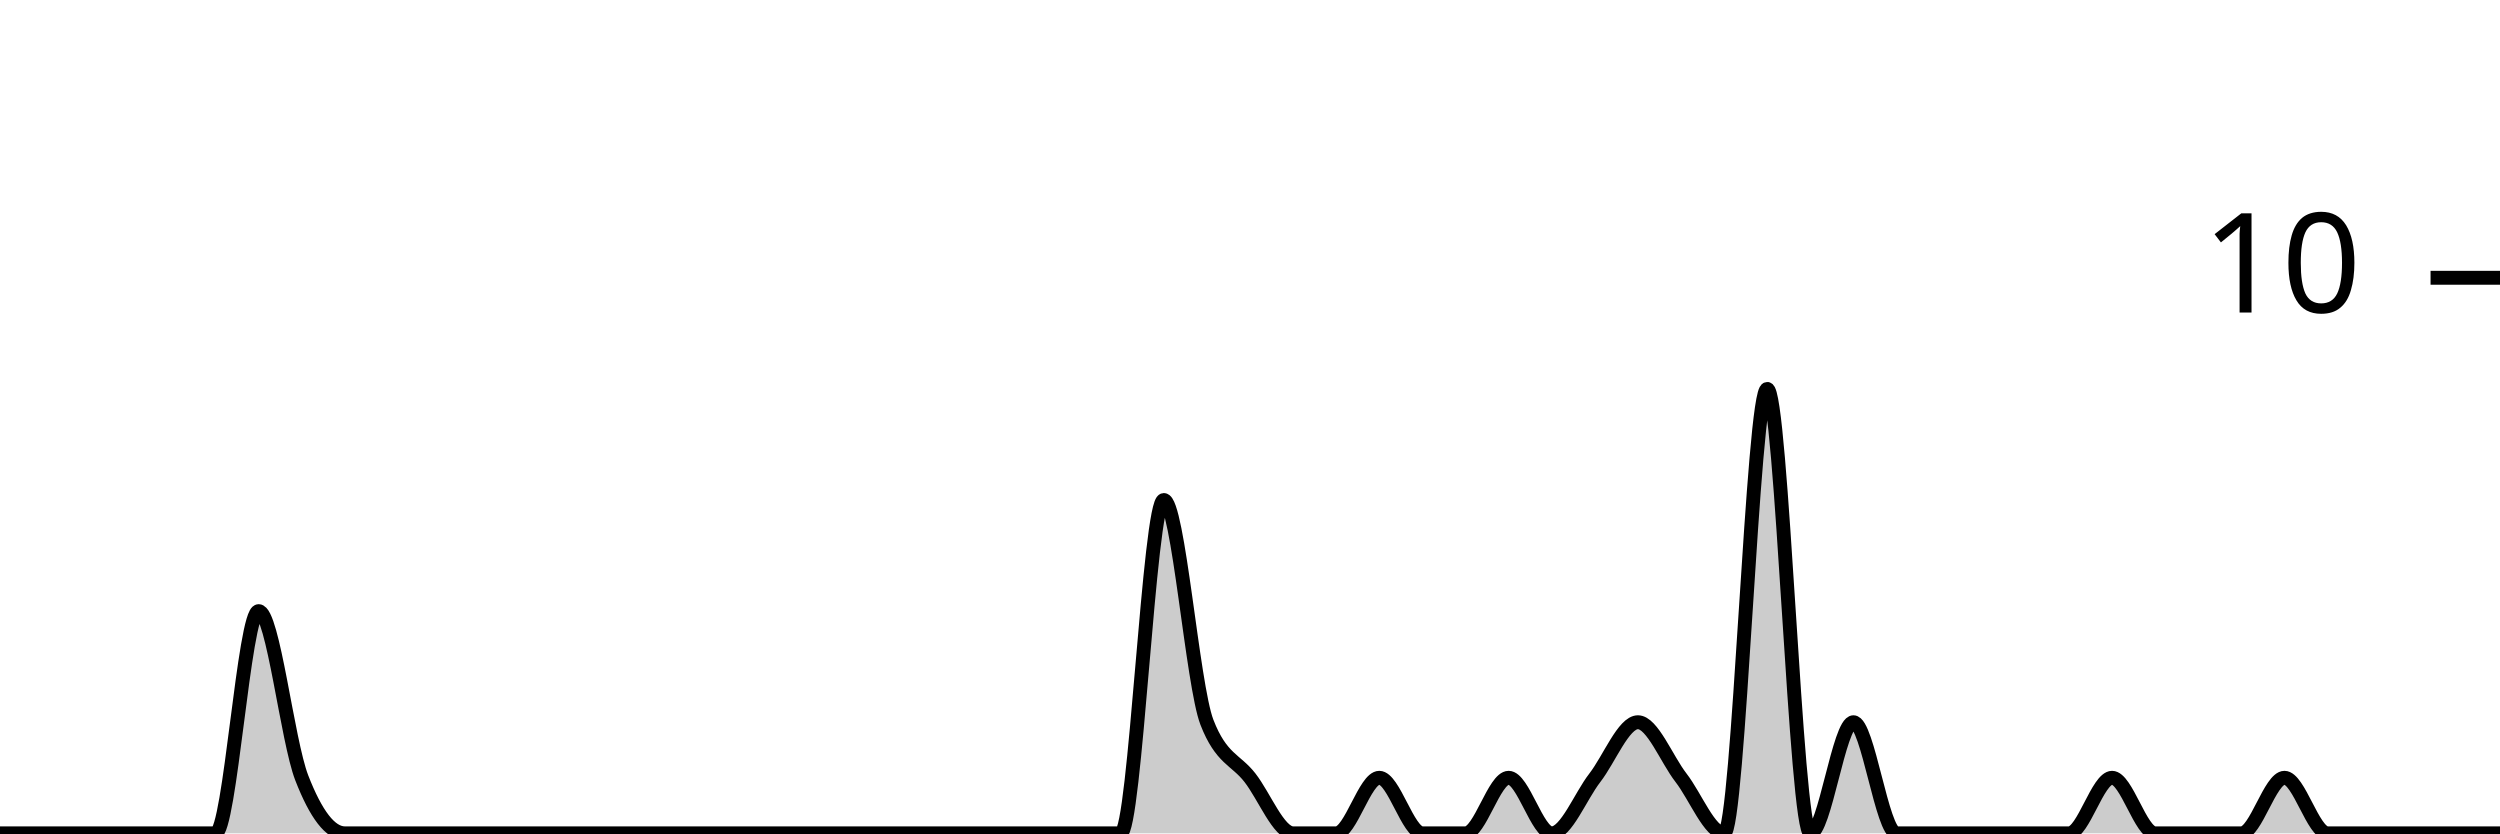
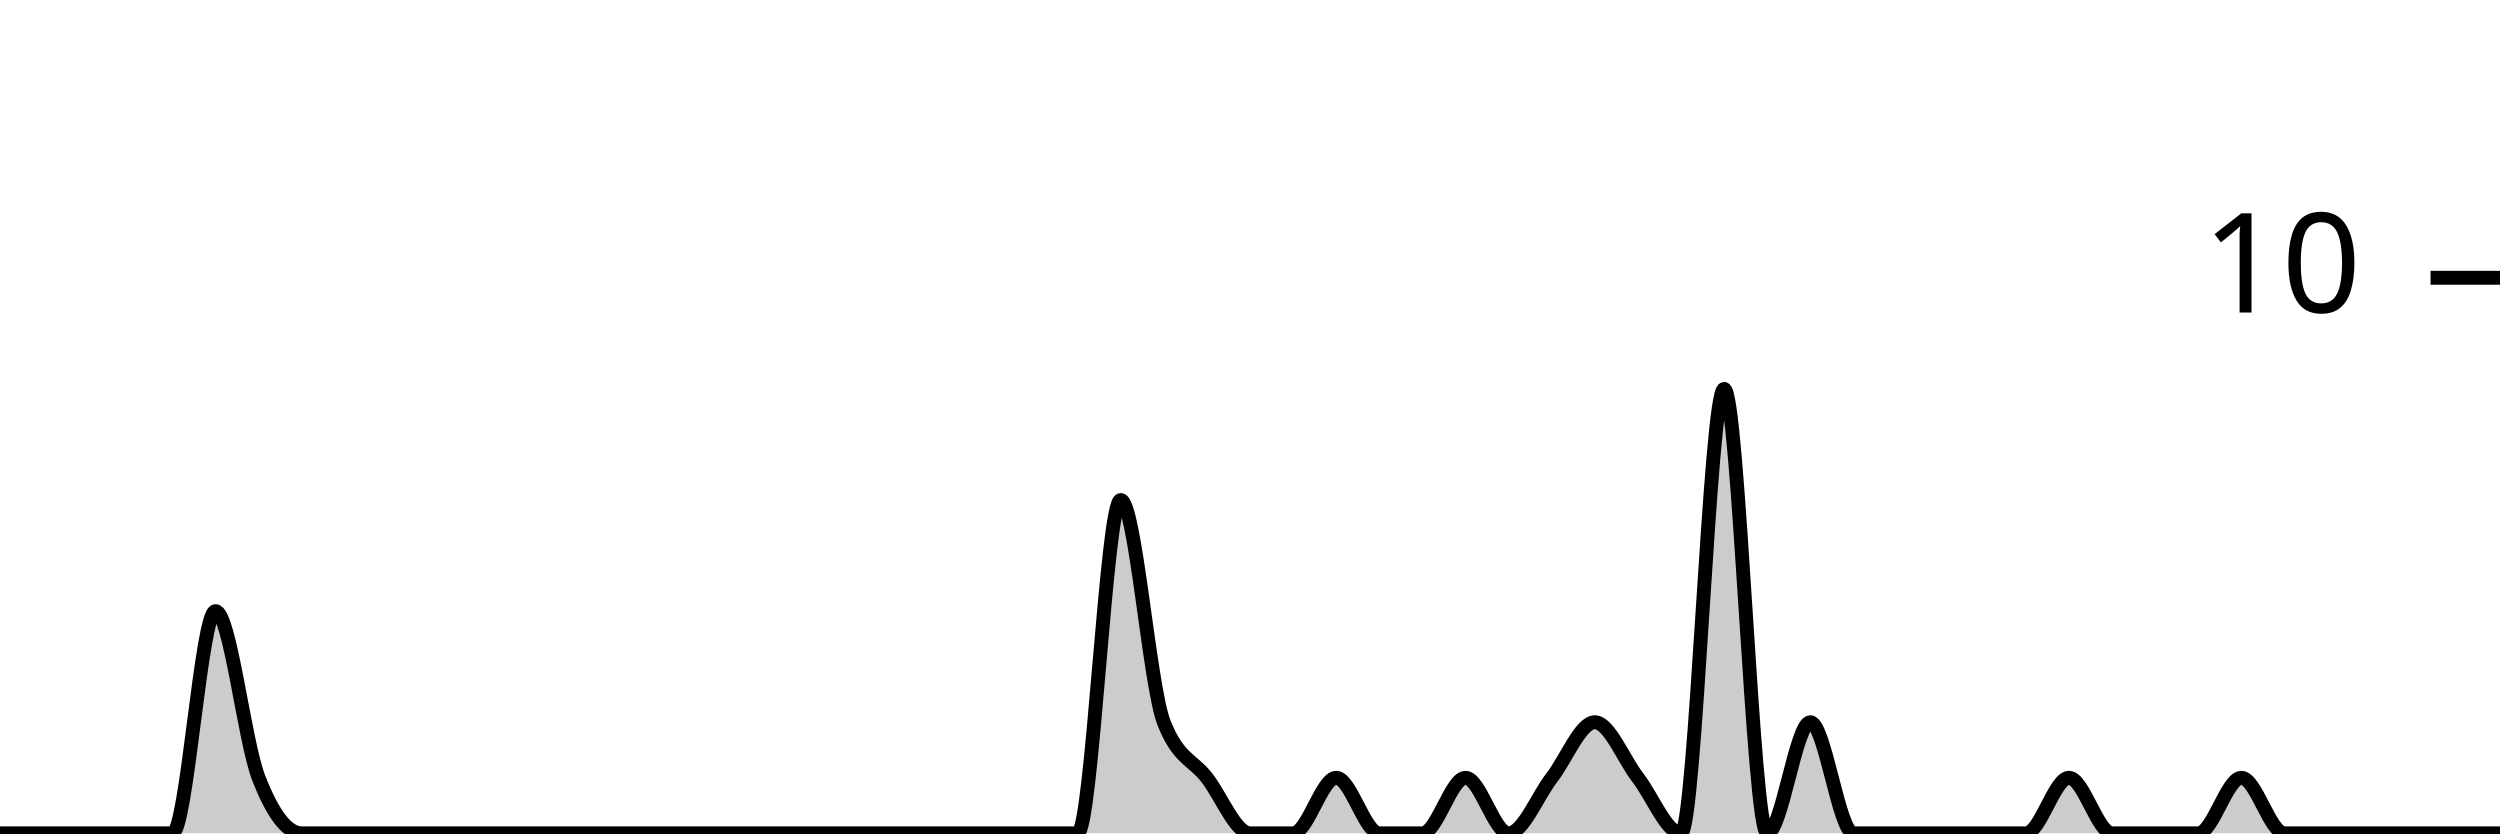
<svg xmlns="http://www.w3.org/2000/svg" viewBox="0 0 180 60">
  <g transform="translate(0,20)">
-     <path class="area" fill="rgba(0, 0, 0, 0.2)" d="M0,40C1.034,40,2.069,40,3.103,40C4.138,40,5.172,40,6.207,40C7.241,40,8.276,40,9.31,40C10.345,40,11.379,40,12.414,40C13.448,40,14.483,40,15.517,40C16.552,40,17.586,24,18.621,24C19.655,24,20.69,33.333,21.724,36C22.759,38.667,23.793,40,24.828,40C25.862,40,26.897,40,27.931,40C28.966,40,30,40,31.034,40C32.069,40,33.103,40,34.138,40C35.172,40,36.207,40,37.241,40C38.276,40,39.31,40,40.345,40C41.379,40,42.414,40,43.448,40C44.483,40,45.517,40,46.552,40C47.586,40,48.621,40,49.655,40C50.69,40,51.724,40,52.759,40C53.793,40,54.828,40,55.862,40C56.897,40,57.931,40,58.966,40C60,40,61.034,40,62.069,40C63.103,40,64.138,40,65.172,40C66.207,40,67.241,40,68.276,40C69.31,40,70.345,40,71.379,40C72.414,40,73.448,40,74.483,40C75.517,40,76.552,40,77.586,40C78.621,40,79.655,40,80.69,40C81.724,40,82.759,16,83.793,16C84.828,16,85.862,29.333,86.897,32C87.931,34.667,88.966,34.667,90,36C91.034,37.333,92.069,40,93.103,40C94.138,40,95.172,40,96.207,40C97.241,40,98.276,36,99.31,36C100.345,36,101.379,40,102.414,40C103.448,40,104.483,40,105.517,40C106.552,40,107.586,36,108.621,36C109.655,36,110.69,40,111.724,40C112.759,40,113.793,37.333,114.828,36C115.862,34.667,116.897,32,117.931,32C118.966,32,120,34.667,121.034,36C122.069,37.333,123.103,40,124.138,40C125.172,40,126.207,8,127.241,8C128.276,8,129.31,40,130.345,40C131.379,40,132.414,32,133.448,32C134.483,32,135.517,40,136.552,40C137.586,40,138.621,40,139.655,40C140.69,40,141.724,40,142.759,40C143.793,40,144.828,40,145.862,40C146.897,40,147.931,40,148.966,40C150,40,151.034,36,152.069,36C153.103,36,154.138,40,155.172,40C156.207,40,157.241,40,158.276,40C159.31,40,160.345,40,161.379,40C162.414,40,163.448,36,164.483,36C165.517,36,166.552,40,167.586,40C168.621,40,169.655,40,170.69,40C171.724,40,172.759,40,173.793,40C174.828,40,175.862,40,176.897,40C177.931,40,178.966,40,180,40L180,40C178.966,40,177.931,40,176.897,40C175.862,40,174.828,40,173.793,40C172.759,40,171.724,40,170.69,40C169.655,40,168.621,40,167.586,40C166.552,40,165.517,40,164.483,40C163.448,40,162.414,40,161.379,40C160.345,40,159.31,40,158.276,40C157.241,40,156.207,40,155.172,40C154.138,40,153.103,40,152.069,40C151.034,40,150,40,148.966,40C147.931,40,146.897,40,145.862,40C144.828,40,143.793,40,142.759,40C141.724,40,140.69,40,139.655,40C138.621,40,137.586,40,136.552,40C135.517,40,134.483,40,133.448,40C132.414,40,131.379,40,130.345,40C129.31,40,128.276,40,127.241,40C126.207,40,125.172,40,124.138,40C123.103,40,122.069,40,121.034,40C120,40,118.966,40,117.931,40C116.897,40,115.862,40,114.828,40C113.793,40,112.759,40,111.724,40C110.69,40,109.655,40,108.621,40C107.586,40,106.552,40,105.517,40C104.483,40,103.448,40,102.414,40C101.379,40,100.345,40,99.31,40C98.276,40,97.241,40,96.207,40C95.172,40,94.138,40,93.103,40C92.069,40,91.034,40,90,40C88.966,40,87.931,40,86.897,40C85.862,40,84.828,40,83.793,40C82.759,40,81.724,40,80.69,40C79.655,40,78.621,40,77.586,40C76.552,40,75.517,40,74.483,40C73.448,40,72.414,40,71.379,40C70.345,40,69.31,40,68.276,40C67.241,40,66.207,40,65.172,40C64.138,40,63.103,40,62.069,40C61.034,40,60,40,58.966,40C57.931,40,56.897,40,55.862,40C54.828,40,53.793,40,52.759,40C51.724,40,50.69,40,49.655,40C48.621,40,47.586,40,46.552,40C45.517,40,44.483,40,43.448,40C42.414,40,41.379,40,40.345,40C39.31,40,38.276,40,37.241,40C36.207,40,35.172,40,34.138,40C33.103,40,32.069,40,31.034,40C30,40,28.966,40,27.931,40C26.897,40,25.862,40,24.828,40C23.793,40,22.759,40,21.724,40C20.69,40,19.655,40,18.621,40C17.586,40,16.552,40,15.517,40C14.483,40,13.448,40,12.414,40C11.379,40,10.345,40,9.31,40C8.276,40,7.241,40,6.207,40C5.172,40,4.138,40,3.103,40C2.069,40,1.034,40,0,40Z" />
-     <path class="line" stroke="black" fill="none" d="M0,40C1.034,40,2.069,40,3.103,40C4.138,40,5.172,40,6.207,40C7.241,40,8.276,40,9.31,40C10.345,40,11.379,40,12.414,40C13.448,40,14.483,40,15.517,40C16.552,40,17.586,24,18.621,24C19.655,24,20.69,33.333,21.724,36C22.759,38.667,23.793,40,24.828,40C25.862,40,26.897,40,27.931,40C28.966,40,30,40,31.034,40C32.069,40,33.103,40,34.138,40C35.172,40,36.207,40,37.241,40C38.276,40,39.31,40,40.345,40C41.379,40,42.414,40,43.448,40C44.483,40,45.517,40,46.552,40C47.586,40,48.621,40,49.655,40C50.69,40,51.724,40,52.759,40C53.793,40,54.828,40,55.862,40C56.897,40,57.931,40,58.966,40C60,40,61.034,40,62.069,40C63.103,40,64.138,40,65.172,40C66.207,40,67.241,40,68.276,40C69.31,40,70.345,40,71.379,40C72.414,40,73.448,40,74.483,40C75.517,40,76.552,40,77.586,40C78.621,40,79.655,40,80.69,40C81.724,40,82.759,16,83.793,16C84.828,16,85.862,29.333,86.897,32C87.931,34.667,88.966,34.667,90,36C91.034,37.333,92.069,40,93.103,40C94.138,40,95.172,40,96.207,40C97.241,40,98.276,36,99.31,36C100.345,36,101.379,40,102.414,40C103.448,40,104.483,40,105.517,40C106.552,40,107.586,36,108.621,36C109.655,36,110.69,40,111.724,40C112.759,40,113.793,37.333,114.828,36C115.862,34.667,116.897,32,117.931,32C118.966,32,120,34.667,121.034,36C122.069,37.333,123.103,40,124.138,40C125.172,40,126.207,8,127.241,8C128.276,8,129.31,40,130.345,40C131.379,40,132.414,32,133.448,32C134.483,32,135.517,40,136.552,40C137.586,40,138.621,40,139.655,40C140.69,40,141.724,40,142.759,40C143.793,40,144.828,40,145.862,40C146.897,40,147.931,40,148.966,40C150,40,151.034,36,152.069,36C153.103,36,154.138,40,155.172,40C156.207,40,157.241,40,158.276,40C159.31,40,160.345,40,161.379,40C162.414,40,163.448,36,164.483,36C165.517,36,166.552,40,167.586,40C168.621,40,169.655,40,170.69,40C171.724,40,172.759,40,173.793,40C174.828,40,175.862,40,176.897,40C177.931,40,178.966,40,180,40" />
+     <path class="area" fill="rgba(0, 0, 0, 0.2)" d="M0,40C1.034,40,2.069,40,3.103,40C4.138,40,5.172,40,6.207,40C7.241,40,8.276,40,9.31,40C10.345,40,11.379,40,12.414,40C13.448,40,14.483,24,15.517,24C16.552,24,17.586,33.333,18.621,36C19.655,38.667,20.69,40,21.724,40C22.759,40,23.793,40,24.828,40C25.862,40,26.897,40,27.931,40C28.966,40,30,40,31.034,40C32.069,40,33.103,40,34.138,40C35.172,40,36.207,40,37.241,40C38.276,40,39.31,40,40.345,40C41.379,40,42.414,40,43.448,40C44.483,40,45.517,40,46.552,40C47.586,40,48.621,40,49.655,40C50.69,40,51.724,40,52.759,40C53.793,40,54.828,40,55.862,40C56.897,40,57.931,40,58.966,40C60,40,61.034,40,62.069,40C63.103,40,64.138,40,65.172,40C66.207,40,67.241,40,68.276,40C69.31,40,70.345,40,71.379,40C72.414,40,73.448,40,74.483,40C75.517,40,76.552,40,77.586,40C78.621,40,79.655,16,80.69,16C81.724,16,82.759,29.333,83.793,32C84.828,34.667,85.862,34.667,86.897,36C87.931,37.333,88.966,40,90,40C91.034,40,92.069,40,93.103,40C94.138,40,95.172,36,96.207,36C97.241,36,98.276,40,99.31,40C100.345,40,101.379,40,102.414,40C103.448,40,104.483,36,105.517,36C106.552,36,107.586,40,108.621,40C109.655,40,110.69,37.333,111.724,36C112.759,34.667,113.793,32,114.828,32C115.862,32,116.897,34.667,117.931,36C118.966,37.333,120,40,121.034,40C122.069,40,123.103,8,124.138,8C125.172,8,126.207,40,127.241,40C128.276,40,129.31,32,130.345,32C131.379,32,132.414,40,133.448,40C134.483,40,135.517,40,136.552,40C137.586,40,138.621,40,139.655,40C140.69,40,141.724,40,142.759,40C143.793,40,144.828,40,145.862,40C146.897,40,147.931,36,148.966,36C150,36,151.034,40,152.069,40C153.103,40,154.138,40,155.172,40C156.207,40,157.241,40,158.276,40C159.31,40,160.345,36,161.379,36C162.414,36,163.448,40,164.483,40C165.517,40,166.552,40,167.586,40C168.621,40,169.655,40,170.69,40C171.724,40,172.759,40,173.793,40C174.828,40,175.862,40,176.897,40C177.931,40,178.966,40,180,40L180,40C178.966,40,177.931,40,176.897,40C175.862,40,174.828,40,173.793,40C172.759,40,171.724,40,170.69,40C169.655,40,168.621,40,167.586,40C166.552,40,165.517,40,164.483,40C163.448,40,162.414,40,161.379,40C160.345,40,159.31,40,158.276,40C157.241,40,156.207,40,155.172,40C154.138,40,153.103,40,152.069,40C151.034,40,150,40,148.966,40C147.931,40,146.897,40,145.862,40C144.828,40,143.793,40,142.759,40C141.724,40,140.69,40,139.655,40C138.621,40,137.586,40,136.552,40C135.517,40,134.483,40,133.448,40C132.414,40,131.379,40,130.345,40C129.31,40,128.276,40,127.241,40C126.207,40,125.172,40,124.138,40C123.103,40,122.069,40,121.034,40C120,40,118.966,40,117.931,40C116.897,40,115.862,40,114.828,40C113.793,40,112.759,40,111.724,40C110.69,40,109.655,40,108.621,40C107.586,40,106.552,40,105.517,40C104.483,40,103.448,40,102.414,40C101.379,40,100.345,40,99.31,40C98.276,40,97.241,40,96.207,40C95.172,40,94.138,40,93.103,40C92.069,40,91.034,40,90,40C88.966,40,87.931,40,86.897,40C85.862,40,84.828,40,83.793,40C82.759,40,81.724,40,80.69,40C79.655,40,78.621,40,77.586,40C76.552,40,75.517,40,74.483,40C73.448,40,72.414,40,71.379,40C70.345,40,69.31,40,68.276,40C67.241,40,66.207,40,65.172,40C64.138,40,63.103,40,62.069,40C61.034,40,60,40,58.966,40C57.931,40,56.897,40,55.862,40C54.828,40,53.793,40,52.759,40C51.724,40,50.69,40,49.655,40C48.621,40,47.586,40,46.552,40C45.517,40,44.483,40,43.448,40C42.414,40,41.379,40,40.345,40C39.31,40,38.276,40,37.241,40C36.207,40,35.172,40,34.138,40C33.103,40,32.069,40,31.034,40C30,40,28.966,40,27.931,40C26.897,40,25.862,40,24.828,40C23.793,40,22.759,40,21.724,40C20.69,40,19.655,40,18.621,40C17.586,40,16.552,40,15.517,40C14.483,40,13.448,40,12.414,40C11.379,40,10.345,40,9.31,40C8.276,40,7.241,40,6.207,40C5.172,40,4.138,40,3.103,40C2.069,40,1.034,40,0,40Z" />
+     <path class="line" stroke="black" fill="none" d="M0,40C1.034,40,2.069,40,3.103,40C4.138,40,5.172,40,6.207,40C7.241,40,8.276,40,9.31,40C10.345,40,11.379,40,12.414,40C13.448,40,14.483,24,15.517,24C16.552,24,17.586,33.333,18.621,36C19.655,38.667,20.69,40,21.724,40C22.759,40,23.793,40,24.828,40C25.862,40,26.897,40,27.931,40C28.966,40,30,40,31.034,40C32.069,40,33.103,40,34.138,40C35.172,40,36.207,40,37.241,40C38.276,40,39.31,40,40.345,40C41.379,40,42.414,40,43.448,40C44.483,40,45.517,40,46.552,40C47.586,40,48.621,40,49.655,40C50.69,40,51.724,40,52.759,40C53.793,40,54.828,40,55.862,40C56.897,40,57.931,40,58.966,40C60,40,61.034,40,62.069,40C63.103,40,64.138,40,65.172,40C66.207,40,67.241,40,68.276,40C69.31,40,70.345,40,71.379,40C72.414,40,73.448,40,74.483,40C75.517,40,76.552,40,77.586,40C78.621,40,79.655,16,80.69,16C81.724,16,82.759,29.333,83.793,32C84.828,34.667,85.862,34.667,86.897,36C87.931,37.333,88.966,40,90,40C91.034,40,92.069,40,93.103,40C94.138,40,95.172,36,96.207,36C97.241,36,98.276,40,99.31,40C100.345,40,101.379,40,102.414,40C103.448,40,104.483,36,105.517,36C106.552,36,107.586,40,108.621,40C109.655,40,110.69,37.333,111.724,36C112.759,34.667,113.793,32,114.828,32C115.862,32,116.897,34.667,117.931,36C118.966,37.333,120,40,121.034,40C122.069,40,123.103,8,124.138,8C125.172,8,126.207,40,127.241,40C128.276,40,129.31,32,130.345,32C131.379,32,132.414,40,133.448,40C134.483,40,135.517,40,136.552,40C137.586,40,138.621,40,139.655,40C140.69,40,141.724,40,142.759,40C143.793,40,144.828,40,145.862,40C146.897,40,147.931,36,148.966,36C150,36,151.034,40,152.069,40C153.103,40,154.138,40,155.172,40C156.207,40,157.241,40,158.276,40C159.31,40,160.345,36,161.379,36C162.414,36,163.448,40,164.483,40C165.517,40,166.552,40,167.586,40C168.621,40,169.655,40,170.69,40C171.724,40,172.759,40,173.793,40C174.828,40,175.862,40,176.897,40C177.931,40,178.966,40,180,40" />
    <path class="axis-ceiling" stroke-width="1" stroke="black" fill="none" d="M175,0L180,0" />
    <text class="axis-ceiling-label" font-family="sans-serif" text-anchor="end" font-size="10px" x="170" y="2.5">10</text>
  </g>
</svg>
